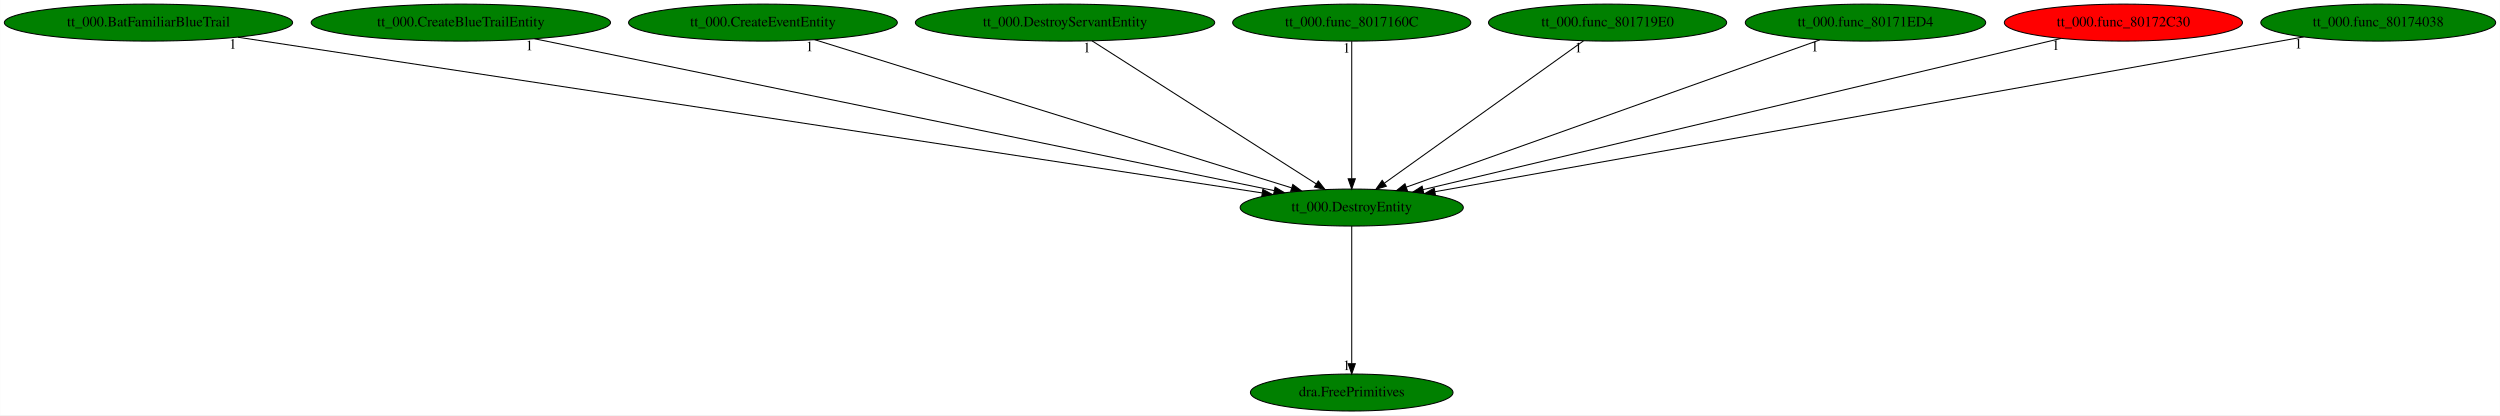
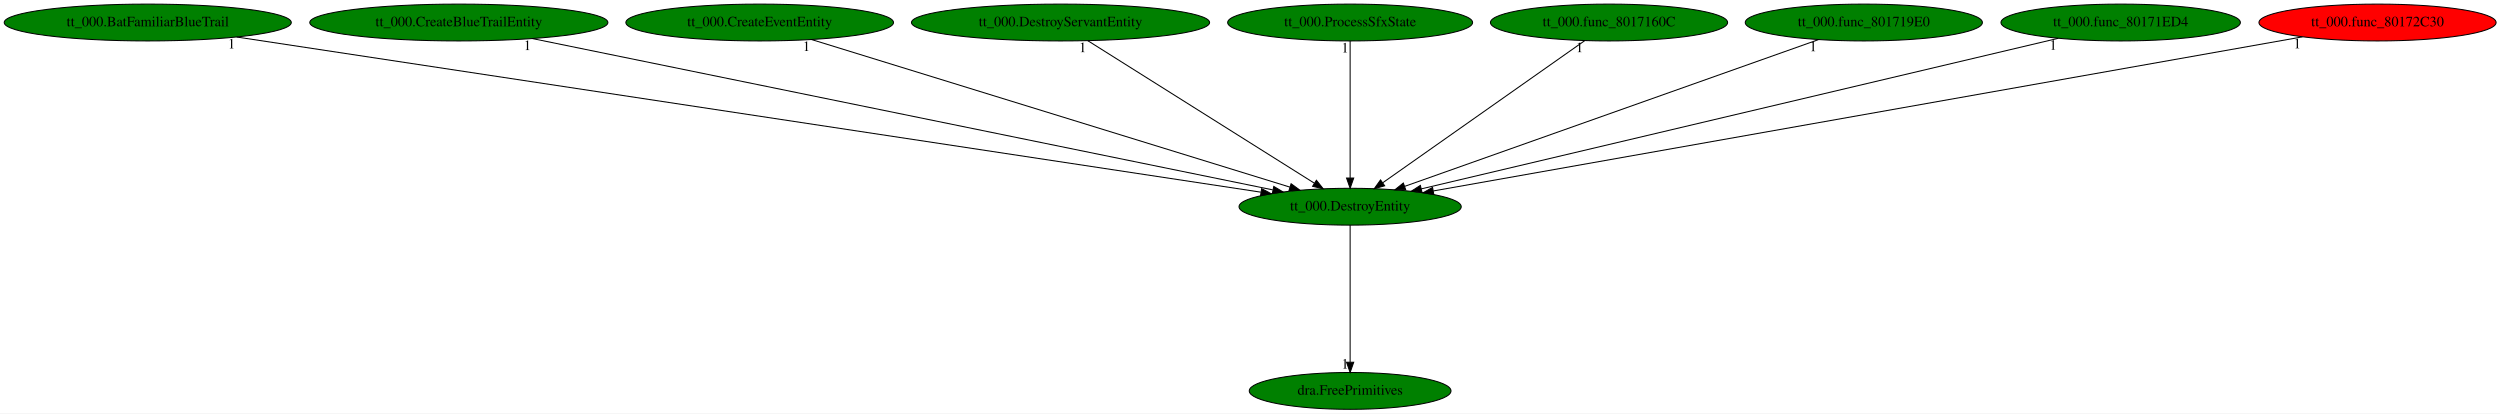
- <svg xmlns="http://www.w3.org/2000/svg" xmlns:xlink="http://www.w3.org/1999/xlink" width="2433pt" height="404pt" viewBox="0.00 0.00 2432.78 404.00">
+ <svg xmlns="http://www.w3.org/2000/svg" xmlns:xlink="http://www.w3.org/1999/xlink" width="2443pt" height="404pt" viewBox="0.00 0.00 2443.08 404.00">
  <g id="graph0" class="graph" transform="scale(1 1) rotate(0) translate(4 400)">
-     <polygon fill="white" stroke="transparent" points="-4,4 -4,-400 2428.78,-400 2428.78,4 -4,4" />
+     <polygon fill="white" stroke="transparent" points="-4,4 -4,-400 2439.08,-400 2439.08,4 -4,4" />
    <g id="node1" class="node">
-       <ellipse fill="green" stroke="black" cx="1311.39" cy="-198" rx="108.58" ry="18" />
-       <text text-anchor="middle" x="1311.39" y="-194.3" font-family="Times,serif" font-size="14.00">tt_000.DestroyEntity</text>
+       <ellipse fill="green" stroke="black" cx="1315.39" cy="-198" rx="108.58" ry="18" />
+       <text text-anchor="middle" x="1315.39" y="-194.3" font-family="Times,serif" font-size="14.00">tt_000.DestroyEntity</text>
    </g>
    <g id="node2" class="node">
      <g id="a_node2">
        <a xlink:href="dra.FreePrimitives.svg" xlink:title="dra.FreePrimitives">
-           <ellipse fill="green" stroke="black" cx="1311.39" cy="-18" rx="98.58" ry="18" />
-           <text text-anchor="middle" x="1311.39" y="-14.3" font-family="Times,serif" font-size="14.00">dra.FreePrimitives</text>
+           <ellipse fill="green" stroke="black" cx="1315.39" cy="-18" rx="98.58" ry="18" />
+           <text text-anchor="middle" x="1315.39" y="-14.3" font-family="Times,serif" font-size="14.00">dra.FreePrimitives</text>
        </a>
      </g>
    </g>
    <g id="edge1" class="edge">
-       <path fill="none" stroke="black" d="M1311.39,-179.93C1311.39,-148.97 1311.39,-83.3 1311.39,-46.13" />
-       <polygon fill="black" stroke="black" points="1314.89,-46.02 1311.39,-36.02 1307.89,-46.02 1314.89,-46.02" />
-       <text text-anchor="middle" x="1306.39" y="-39.82" font-family="Times,serif" font-size="14.00">1</text>
+       <path fill="none" stroke="black" d="M1315.39,-179.93C1315.39,-148.97 1315.39,-83.3 1315.39,-46.13" />
+       <polygon fill="black" stroke="black" points="1318.89,-46.02 1315.39,-36.02 1311.89,-46.02 1318.89,-46.02" />
+       <text text-anchor="middle" x="1310.39" y="-39.82" font-family="Times,serif" font-size="14.00">1</text>
    </g>
    <g id="node3" class="node">
      <g id="a_node3">
        <a xlink:href="tt_000.BatFamiliarBlueTrail.svg" xlink:title="tt_000.BatFamiliarBlueTrail">
          <ellipse fill="green" stroke="black" cx="140.39" cy="-378" rx="140.28" ry="18" />
          <text text-anchor="middle" x="140.39" y="-374.3" font-family="Times,serif" font-size="14.00">tt_000.BatFamiliarBlueTrail</text>
        </a>
      </g>
    </g>
    <g id="edge2" class="edge">
-       <path fill="none" stroke="black" d="M227.45,-363.77C444.37,-330.79 1007.06,-245.26 1224.16,-212.26" />
-       <polygon fill="black" stroke="black" points="1224.87,-215.69 1234.23,-210.73 1223.82,-208.77 1224.87,-215.69" />
-       <text text-anchor="middle" x="222.45" y="-352.57" font-family="Times,serif" font-size="14.00">1</text>
+       <path fill="none" stroke="black" d="M227.27,-363.84C444.68,-330.9 1010.37,-245.21 1228.16,-212.21" />
+       <polygon fill="black" stroke="black" points="1228.9,-215.64 1238.26,-210.68 1227.85,-208.72 1228.9,-215.64" />
+       <text text-anchor="middle" x="222.27" y="-352.64" font-family="Times,serif" font-size="14.00">1</text>
    </g>
    <g id="node4" class="node">
      <g id="a_node4">
        <a xlink:href="tt_000.CreateBlueTrailEntity.svg" xlink:title="tt_000.CreateBlueTrailEntity">
          <ellipse fill="green" stroke="black" cx="444.39" cy="-378" rx="145.67" ry="18" />
          <text text-anchor="middle" x="444.39" y="-374.3" font-family="Times,serif" font-size="14.00">tt_000.CreateBlueTrailEntity</text>
        </a>
      </g>
    </g>
    <g id="edge3" class="edge">
-       <path fill="none" stroke="black" d="M516.08,-362.28C677.91,-329.06 1070.32,-248.49 1235.8,-214.52" />
-       <polygon fill="black" stroke="black" points="1236.8,-217.89 1245.89,-212.45 1235.39,-211.03 1236.8,-217.89" />
-       <text text-anchor="middle" x="511.08" y="-351.08" font-family="Times,serif" font-size="14.00">1</text>
+       <path fill="none" stroke="black" d="M516.41,-362.28C679.09,-329.04 1073.7,-248.39 1239.75,-214.46" />
+       <polygon fill="black" stroke="black" points="1240.78,-217.82 1249.88,-212.39 1239.38,-210.96 1240.78,-217.82" />
+       <text text-anchor="middle" x="511.41" y="-351.08" font-family="Times,serif" font-size="14.00">1</text>
    </g>
    <g id="node5" class="node">
      <g id="a_node5">
        <a xlink:href="tt_000.CreateEventEntity.svg" xlink:title="tt_000.CreateEventEntity">
          <ellipse fill="green" stroke="black" cx="738.39" cy="-378" rx="130.78" ry="18" />
          <text text-anchor="middle" x="738.39" y="-374.3" font-family="Times,serif" font-size="14.00">tt_000.CreateEventEntity</text>
        </a>
      </g>
    </g>
    <g id="edge4" class="edge">
-       <path fill="none" stroke="black" d="M788.74,-361.36C894.64,-328.46 1139.95,-252.26 1252.74,-217.22" />
-       <polygon fill="black" stroke="black" points="1254.07,-220.47 1262.58,-214.16 1251.99,-213.79 1254.07,-220.47" />
-       <text text-anchor="middle" x="783.74" y="-350.16" font-family="Times,serif" font-size="14.00">1</text>
+       <path fill="none" stroke="black" d="M789.09,-361.36C895.84,-328.43 1143.25,-252.1 1256.67,-217.11" />
+       <polygon fill="black" stroke="black" points="1257.71,-220.45 1266.24,-214.16 1255.65,-213.77 1257.71,-220.45" />
+       <text text-anchor="middle" x="784.09" y="-350.16" font-family="Times,serif" font-size="14.00">1</text>
    </g>
    <g id="node6" class="node">
      <g id="a_node6">
        <a xlink:href="tt_000.DestroyServantEntity.svg" xlink:title="tt_000.DestroyServantEntity">
          <ellipse fill="green" stroke="black" cx="1032.39" cy="-378" rx="145.67" ry="18" />
          <text text-anchor="middle" x="1032.39" y="-374.3" font-family="Times,serif" font-size="14.00">tt_000.DestroyServantEntity</text>
        </a>
      </g>
    </g>
    <g id="edge5" class="edge">
-       <path fill="none" stroke="black" d="M1058.64,-360.25C1109.24,-327.97 1220.28,-257.13 1276.82,-221.05" />
-       <polygon fill="black" stroke="black" points="1278.86,-223.9 1285.41,-215.57 1275.1,-218 1278.86,-223.9" />
-       <text text-anchor="middle" x="1053.64" y="-349.05" font-family="Times,serif" font-size="14.00">1</text>
+       <path fill="none" stroke="black" d="M1059.01,-360.25C1110.34,-327.97 1222.97,-257.13 1280.33,-221.05" />
+       <polygon fill="black" stroke="black" points="1282.44,-223.86 1289.04,-215.57 1278.71,-217.93 1282.44,-223.86" />
+       <text text-anchor="middle" x="1054.01" y="-349.05" font-family="Times,serif" font-size="14.00">1</text>
    </g>
    <g id="node7" class="node">
      <g id="a_node7">
-         <a xlink:href="tt_000.func_8017160C.svg" xlink:title="tt_000.func_8017160C">
-           <ellipse fill="green" stroke="black" cx="1311.39" cy="-378" rx="115.88" ry="18" />
-           <text text-anchor="middle" x="1311.39" y="-374.3" font-family="Times,serif" font-size="14.00">tt_000.func_8017160C</text>
+         <a xlink:href="tt_000.ProcessSfxState.svg" xlink:title="tt_000.ProcessSfxState">
+           <ellipse fill="green" stroke="black" cx="1315.39" cy="-378" rx="119.68" ry="18" />
+           <text text-anchor="middle" x="1315.39" y="-374.3" font-family="Times,serif" font-size="14.00">tt_000.ProcessSfxState</text>
        </a>
      </g>
    </g>
    <g id="edge6" class="edge">
-       <path fill="none" stroke="black" d="M1311.39,-359.93C1311.39,-328.97 1311.39,-263.3 1311.39,-226.13" />
-       <polygon fill="black" stroke="black" points="1314.89,-226.02 1311.39,-216.02 1307.89,-226.02 1314.89,-226.02" />
-       <text text-anchor="middle" x="1306.39" y="-348.73" font-family="Times,serif" font-size="14.00">1</text>
+       <path fill="none" stroke="black" d="M1315.39,-359.93C1315.39,-328.97 1315.39,-263.3 1315.39,-226.13" />
+       <polygon fill="black" stroke="black" points="1318.89,-226.02 1315.39,-216.02 1311.89,-226.02 1318.89,-226.02" />
+       <text text-anchor="middle" x="1310.39" y="-348.73" font-family="Times,serif" font-size="14.00">1</text>
    </g>
    <g id="node8" class="node">
      <g id="a_node8">
-         <a xlink:href="tt_000.func_801719E0.svg" xlink:title="tt_000.func_801719E0">
-           <ellipse fill="green" stroke="black" cx="1560.39" cy="-378" rx="115.88" ry="18" />
-           <text text-anchor="middle" x="1560.39" y="-374.3" font-family="Times,serif" font-size="14.00">tt_000.func_801719E0</text>
+         <a xlink:href="tt_000.func_8017160C.svg" xlink:title="tt_000.func_8017160C">
+           <ellipse fill="green" stroke="black" cx="1568.39" cy="-378" rx="115.88" ry="18" />
+           <text text-anchor="middle" x="1568.39" y="-374.3" font-family="Times,serif" font-size="14.00">tt_000.func_8017160C</text>
        </a>
      </g>
    </g>
    <g id="edge7" class="edge">
-       <path fill="none" stroke="black" d="M1536.96,-360.25C1492.1,-328.18 1394.02,-258.07 1343.25,-221.78" />
-       <polygon fill="black" stroke="black" points="1345.1,-218.8 1334.93,-215.83 1341.03,-224.49 1345.1,-218.8" />
-       <text text-anchor="middle" x="1531.96" y="-349.05" font-family="Times,serif" font-size="14.00">1</text>
+       <path fill="none" stroke="black" d="M1544.59,-360.25C1498.89,-328.1 1398.83,-257.71 1347.37,-221.5" />
+       <polygon fill="black" stroke="black" points="1349.13,-218.46 1338.94,-215.57 1345.11,-224.19 1349.13,-218.46" />
+       <text text-anchor="middle" x="1539.59" y="-349.05" font-family="Times,serif" font-size="14.00">1</text>
    </g>
    <g id="node9" class="node">
      <g id="a_node9">
-         <a xlink:href="tt_000.func_80171ED4.svg" xlink:title="tt_000.func_80171ED4">
-           <ellipse fill="green" stroke="black" cx="1811.39" cy="-378" rx="116.98" ry="18" />
-           <text text-anchor="middle" x="1811.39" y="-374.3" font-family="Times,serif" font-size="14.00">tt_000.func_80171ED4</text>
+         <a xlink:href="tt_000.func_801719E0.svg" xlink:title="tt_000.func_801719E0">
+           <ellipse fill="green" stroke="black" cx="1817.39" cy="-378" rx="115.88" ry="18" />
+           <text text-anchor="middle" x="1817.39" y="-374.3" font-family="Times,serif" font-size="14.00">tt_000.func_801719E0</text>
        </a>
      </g>
    </g>
    <g id="edge8" class="edge">
-       <path fill="none" stroke="black" d="M1767.02,-361.2C1674.96,-328.43 1463.55,-253.17 1364.46,-217.89" />
-       <polygon fill="black" stroke="black" points="1365.54,-214.56 1354.95,-214.51 1363.19,-221.16 1365.54,-214.56" />
-       <text text-anchor="middle" x="1762.02" y="-350" font-family="Times,serif" font-size="14.00">1</text>
+       <path fill="none" stroke="black" d="M1772.84,-361.2C1680.41,-328.43 1468.16,-253.17 1368.67,-217.89" />
+       <polygon fill="black" stroke="black" points="1369.71,-214.55 1359.12,-214.51 1367.38,-221.15 1369.71,-214.55" />
+       <text text-anchor="middle" x="1767.84" y="-350" font-family="Times,serif" font-size="14.00">1</text>
    </g>
    <g id="node10" class="node">
      <g id="a_node10">
-         <a xlink:href="tt_000.func_80172C30.svg" xlink:title="tt_000.func_80172C30">
-           <ellipse fill="red" stroke="black" cx="2062.39" cy="-378" rx="115.88" ry="18" />
-           <text text-anchor="middle" x="2062.39" y="-374.3" font-family="Times,serif" font-size="14.00">tt_000.func_80172C30</text>
+         <a xlink:href="tt_000.func_80171ED4.svg" xlink:title="tt_000.func_80171ED4">
+           <ellipse fill="green" stroke="black" cx="2068.39" cy="-378" rx="116.98" ry="18" />
+           <text text-anchor="middle" x="2068.39" y="-374.3" font-family="Times,serif" font-size="14.00">tt_000.func_80171ED4</text>
        </a>
      </g>
    </g>
    <g id="edge9" class="edge">
-       <path fill="none" stroke="black" d="M2001.57,-362.58C1863.4,-329.84 1526.62,-250.01 1380.7,-215.43" />
-       <polygon fill="black" stroke="black" points="1381.49,-212.02 1370.95,-213.12 1379.87,-218.83 1381.49,-212.02" />
-       <text text-anchor="middle" x="1996.57" y="-351.38" font-family="Times,serif" font-size="14.00">1</text>
+       <path fill="none" stroke="black" d="M2007.4,-362.58C1868.87,-329.84 1531.19,-250.01 1384.88,-215.43" />
+       <polygon fill="black" stroke="black" points="1385.64,-212.01 1375.11,-213.12 1384.03,-218.82 1385.64,-212.01" />
+       <text text-anchor="middle" x="2002.4" y="-351.38" font-family="Times,serif" font-size="14.00">1</text>
    </g>
    <g id="node11" class="node">
      <g id="a_node11">
-         <a xlink:href="tt_000.func_80174038.svg" xlink:title="tt_000.func_80174038">
-           <ellipse fill="green" stroke="black" cx="2310.39" cy="-378" rx="114.28" ry="18" />
-           <text text-anchor="middle" x="2310.39" y="-374.3" font-family="Times,serif" font-size="14.00">tt_000.func_80174038</text>
+         <a xlink:href="tt_000.func_80172C30.svg" xlink:title="tt_000.func_80172C30">
+           <ellipse fill="red" stroke="black" cx="2319.39" cy="-378" rx="115.88" ry="18" />
+           <text text-anchor="middle" x="2319.39" y="-374.3" font-family="Times,serif" font-size="14.00">tt_000.func_80172C30</text>
        </a>
      </g>
    </g>
    <g id="edge10" class="edge">
-       <path fill="none" stroke="black" d="M2237.74,-364.06C2056,-331.67 1582.68,-247.34 1392.37,-213.43" />
-       <polygon fill="black" stroke="black" points="1392.88,-209.97 1382.43,-211.66 1391.66,-216.86 1392.88,-209.97" />
-       <text text-anchor="middle" x="2232.74" y="-352.86" font-family="Times,serif" font-size="14.00">1</text>
+       <path fill="none" stroke="black" d="M2245.97,-363.98C2063,-331.54 1587.75,-247.29 1396.68,-213.41" />
+       <polygon fill="black" stroke="black" points="1397.16,-209.94 1386.7,-211.64 1395.94,-216.84 1397.16,-209.94" />
+       <text text-anchor="middle" x="2240.97" y="-352.78" font-family="Times,serif" font-size="14.00">1</text>
    </g>
  </g>
</svg>
